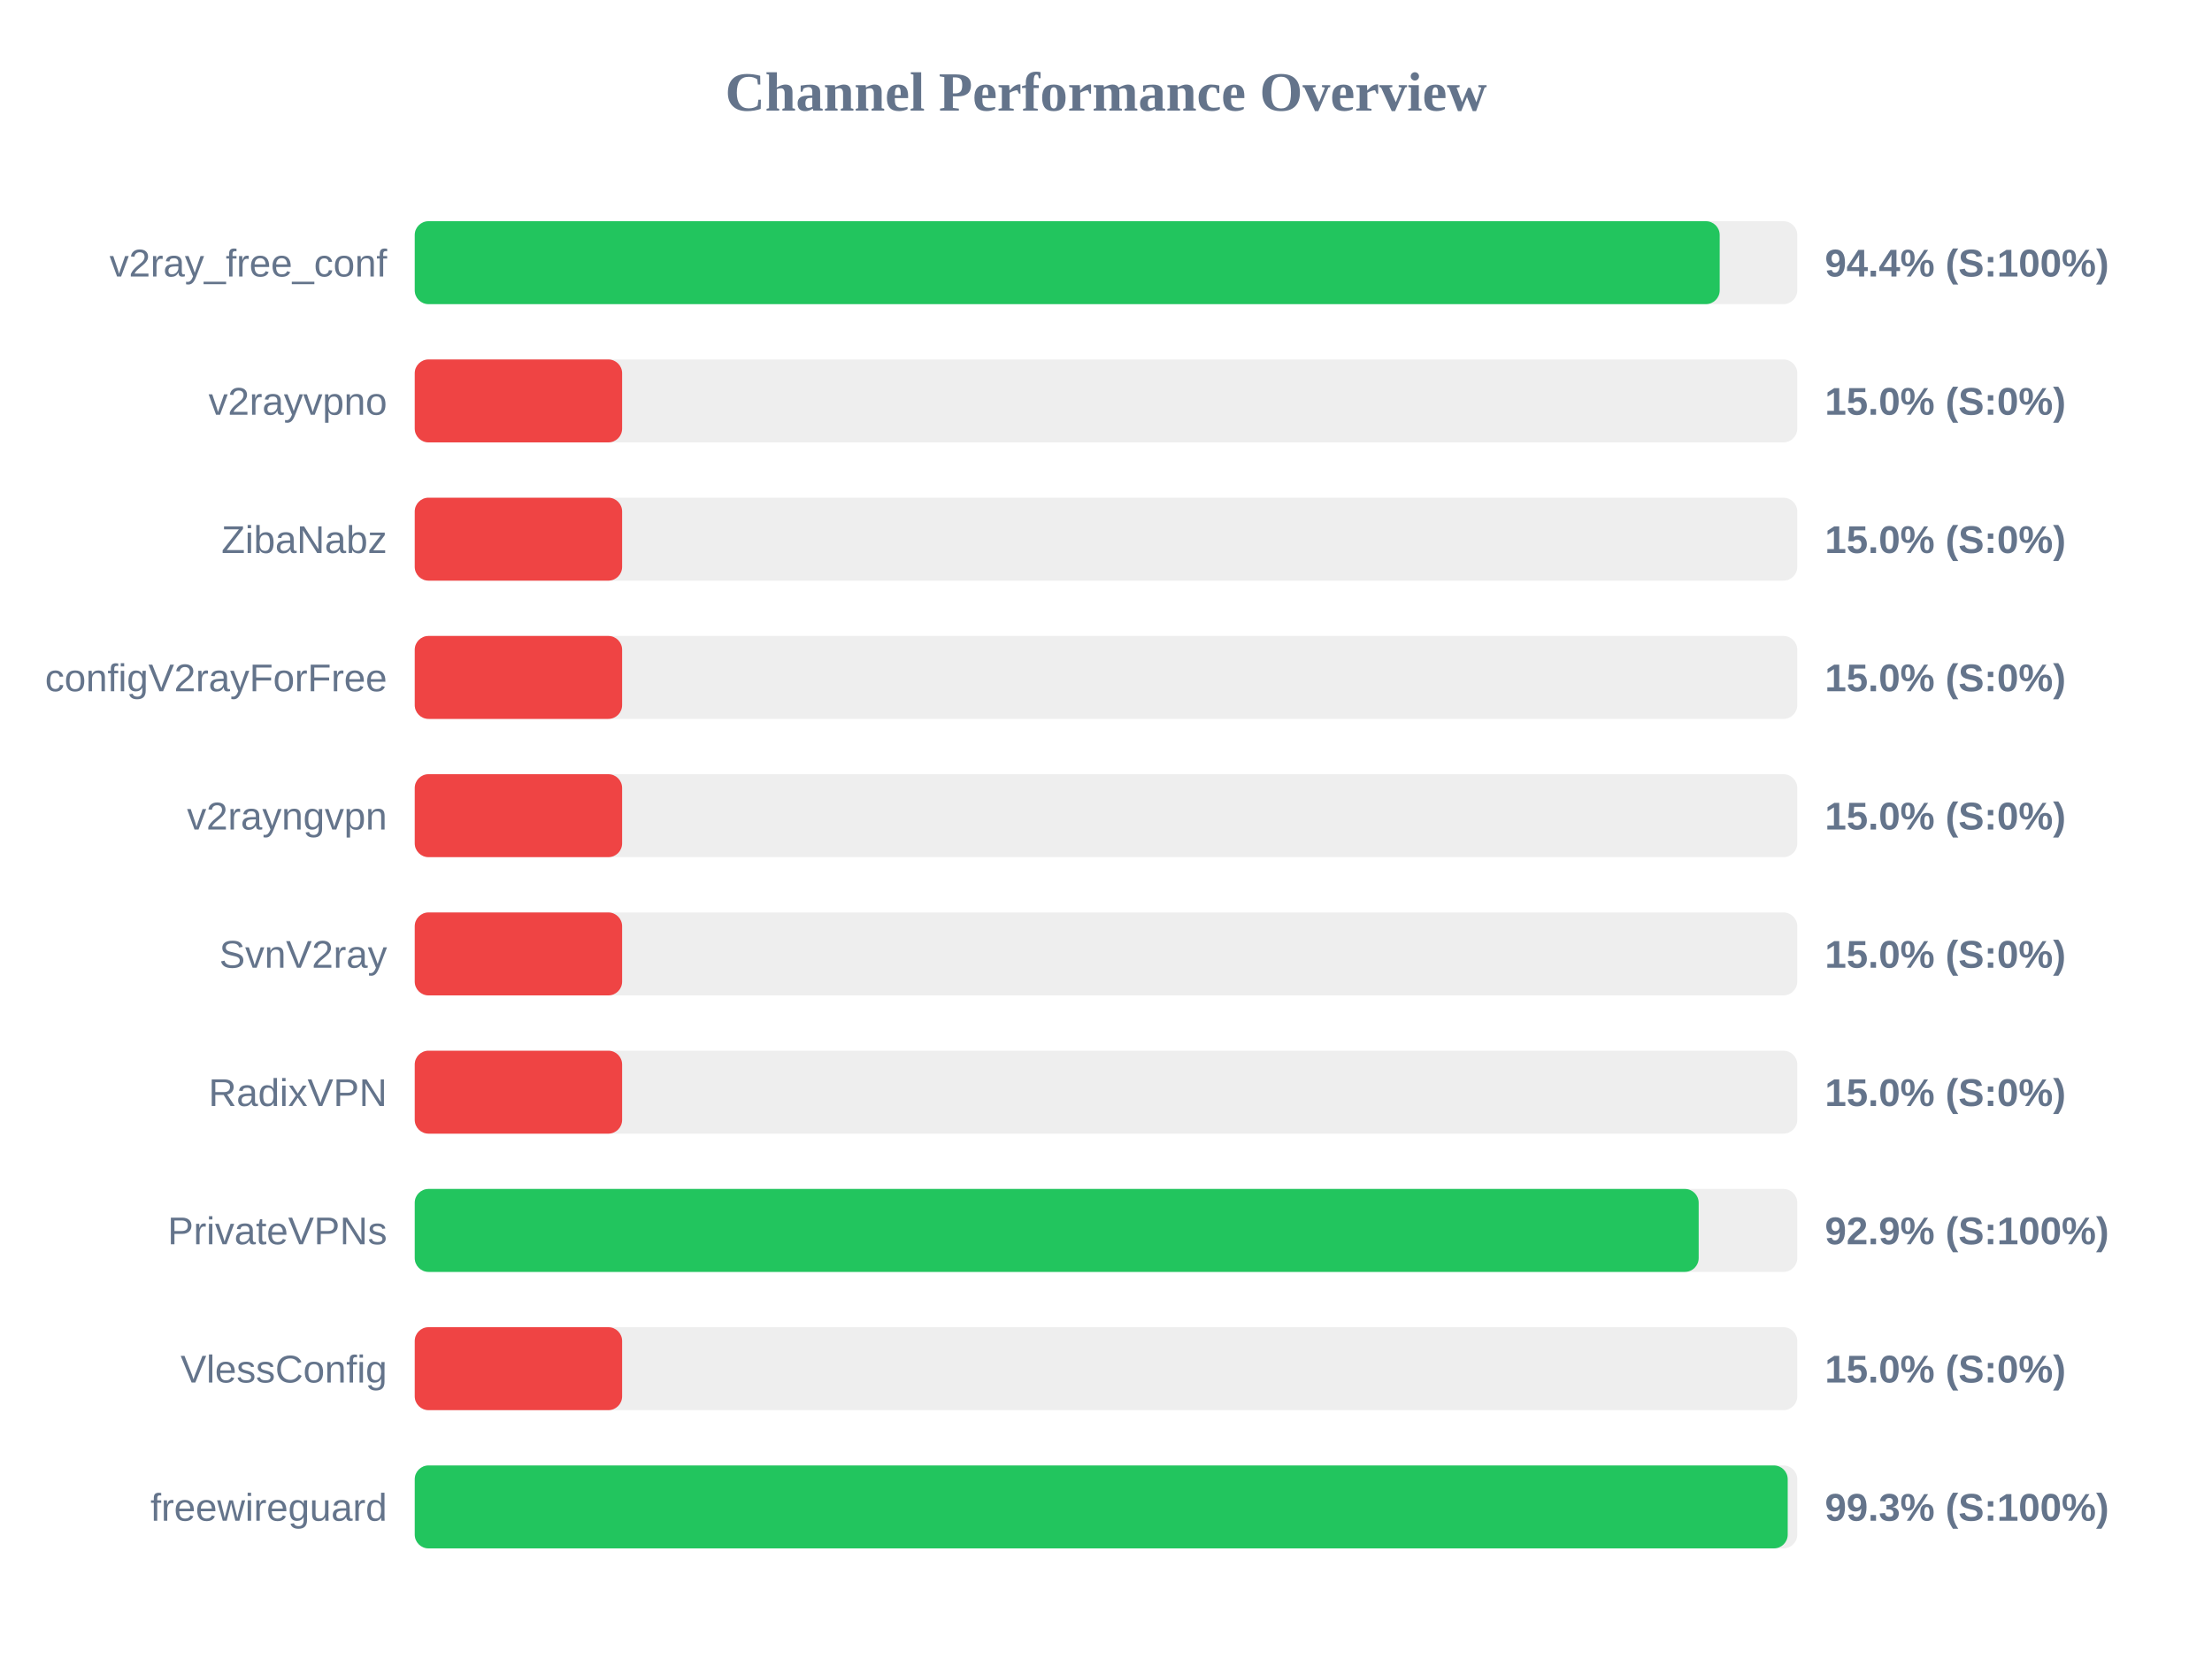
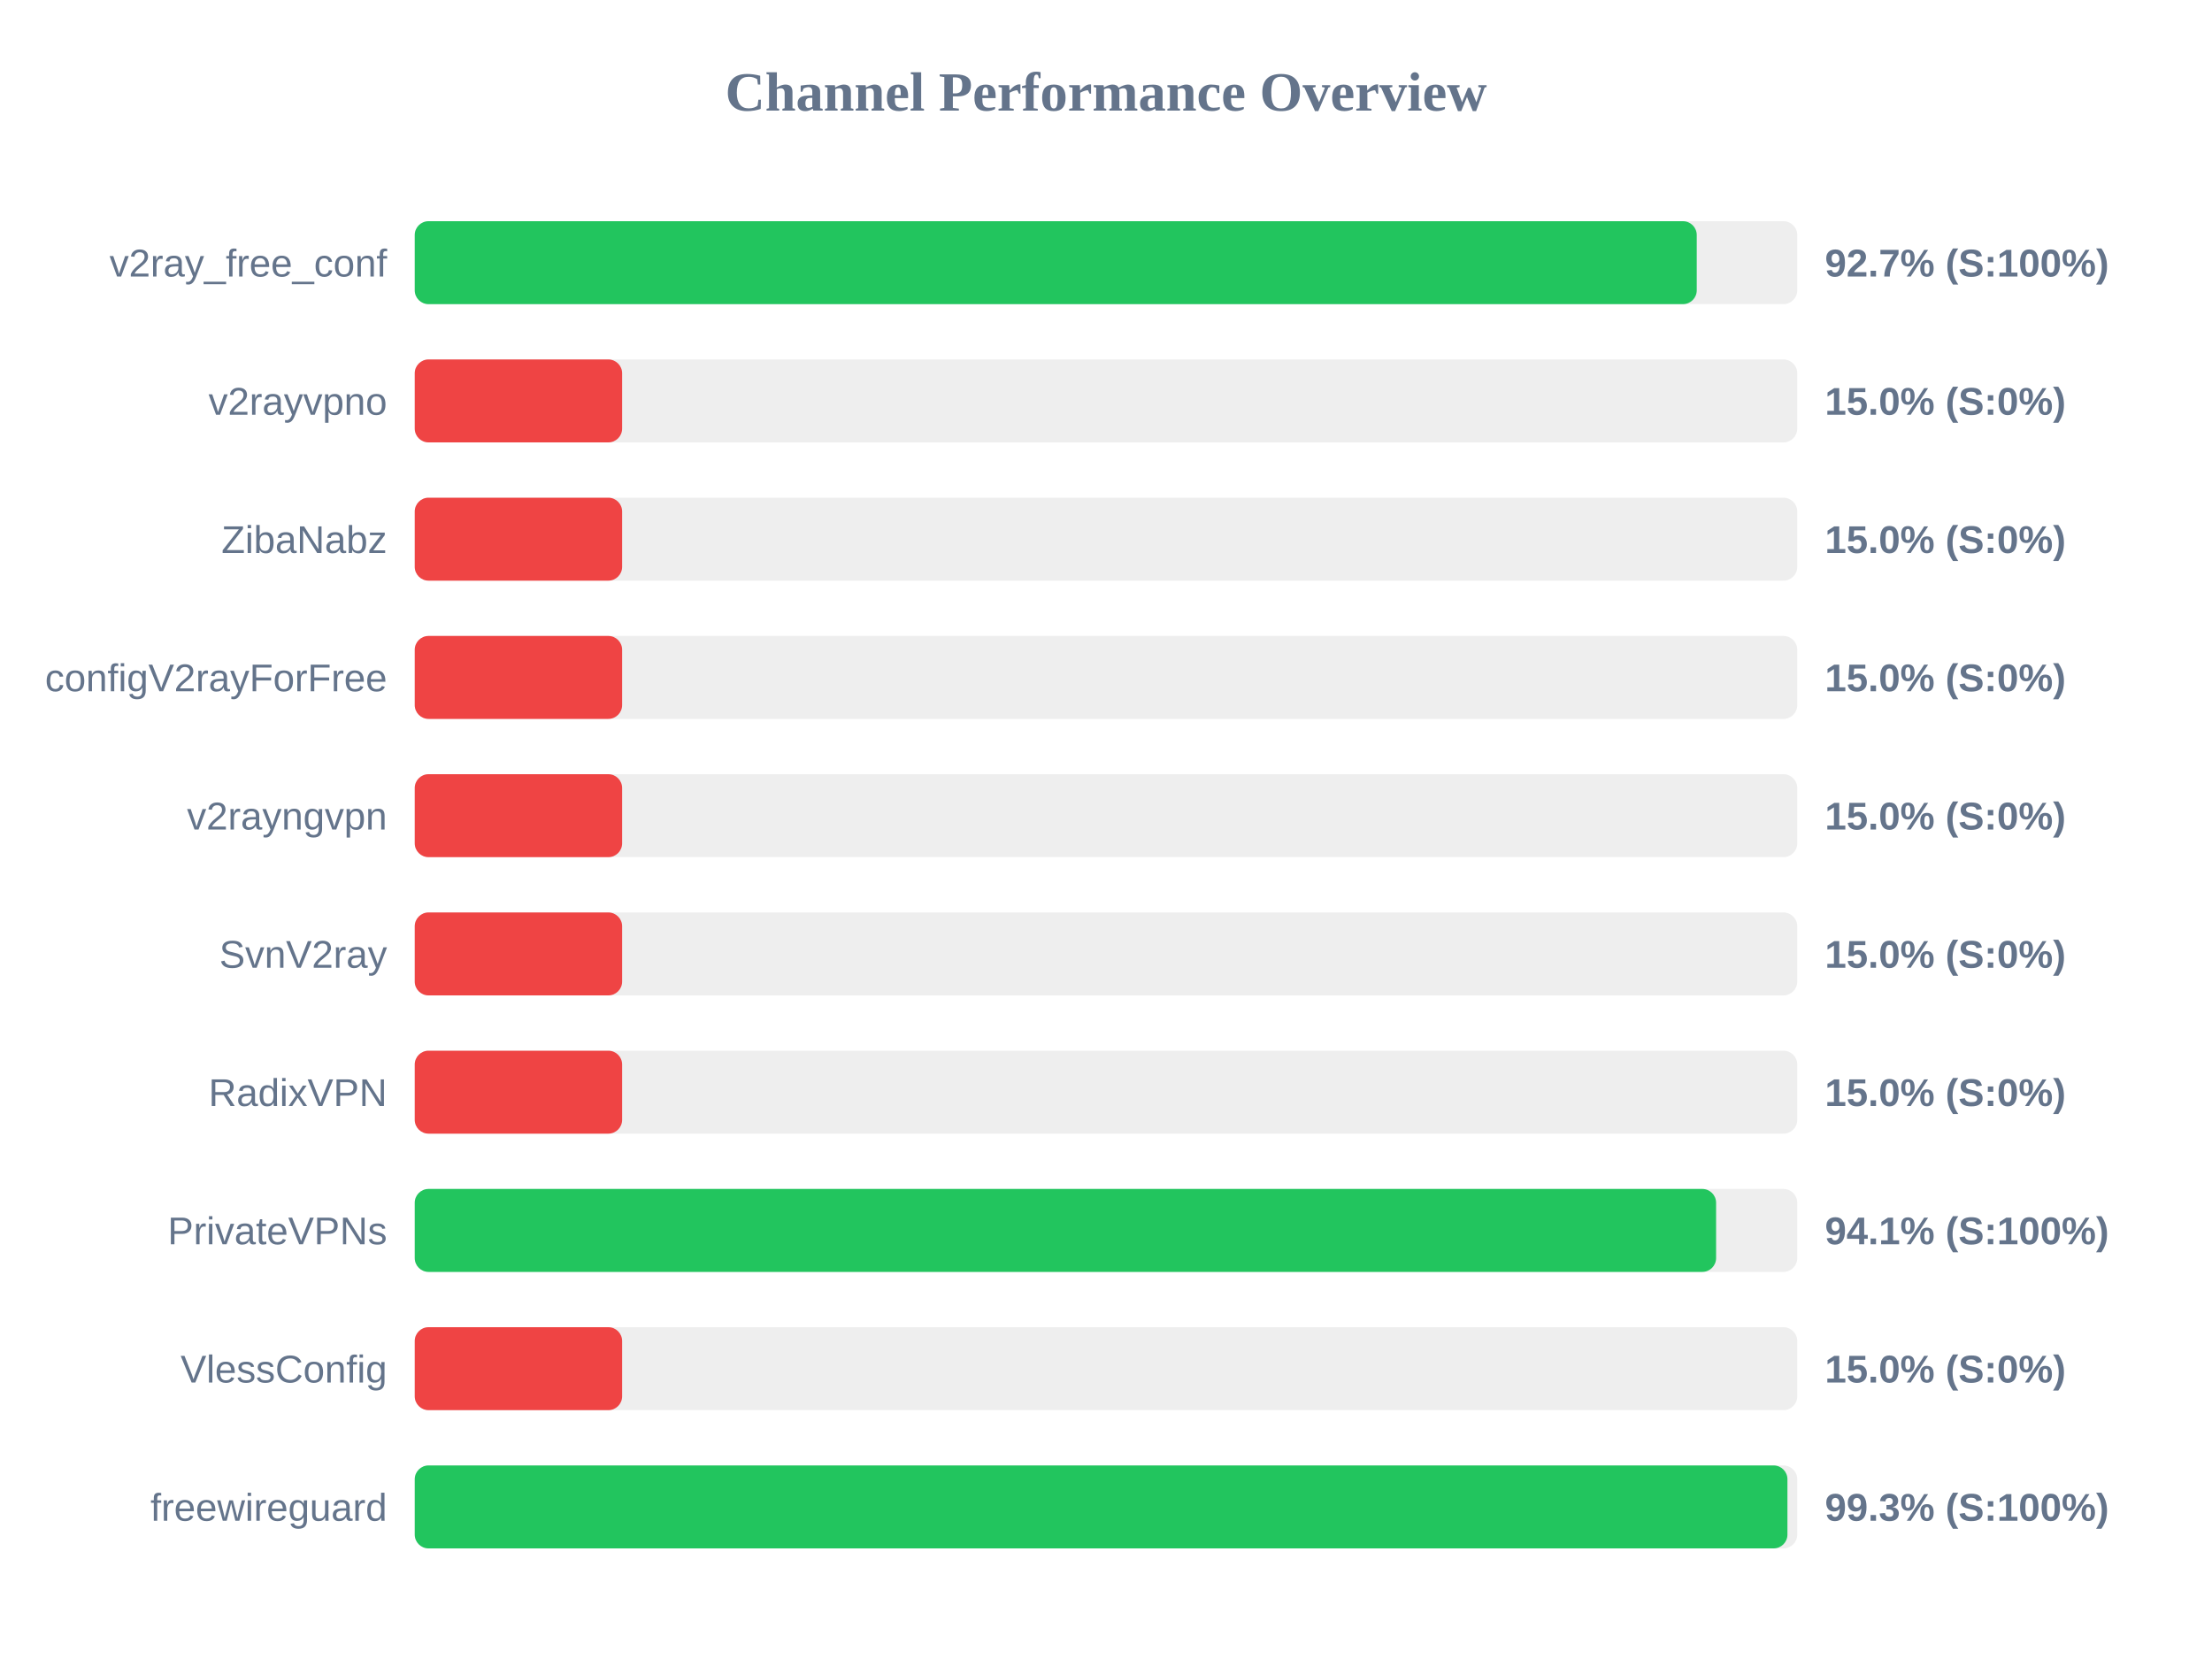
<svg xmlns="http://www.w3.org/2000/svg" width="800" height="600" version="1.1">
  <style>
        .row { font: 14px Arial; fill: #64748b; }
        .score { font: bold 14px Arial; fill: #64748b; }
    </style>
  <text x="400" y="40" text-anchor="middle" font-size="20px" font-weight="bold" fill="#64748b">Channel Performance Overview</text>
  <rect x="150" y="80" width="500" height="30" fill="#eee" rx="5" />
-   <rect x="150" y="80" width="471.95" height="30" fill="#22c55e" rx="5" />
+   <rect x="150" y="80" width="463.65" height="30" fill="#22c55e" rx="5" />
  <text x="140" y="100" text-anchor="end" class="row">v2ray_free_conf</text>
-   <text x="660" y="100" text-anchor="start" class="score">94.4% (S:100%)</text>
+   <text x="660" y="100" text-anchor="start" class="score">92.7% (S:100%)</text>
  <rect x="150" y="130" width="500" height="30" fill="#eee" rx="5" />
  <rect x="150" y="130" width="75.0" height="30" fill="#ef4444" rx="5" />
  <text x="140" y="150" text-anchor="end" class="row">v2rayvpno</text>
  <text x="660" y="150" text-anchor="start" class="score">15.0% (S:0%)</text>
  <rect x="150" y="180" width="500" height="30" fill="#eee" rx="5" />
  <rect x="150" y="180" width="75.0" height="30" fill="#ef4444" rx="5" />
  <text x="140" y="200" text-anchor="end" class="row">ZibaNabz</text>
  <text x="660" y="200" text-anchor="start" class="score">15.0% (S:0%)</text>
  <rect x="150" y="230" width="500" height="30" fill="#eee" rx="5" />
  <rect x="150" y="230" width="75.0" height="30" fill="#ef4444" rx="5" />
  <text x="140" y="250" text-anchor="end" class="row">configV2rayForFree</text>
  <text x="660" y="250" text-anchor="start" class="score">15.0% (S:0%)</text>
  <rect x="150" y="280" width="500" height="30" fill="#eee" rx="5" />
  <rect x="150" y="280" width="75.0" height="30" fill="#ef4444" rx="5" />
  <text x="140" y="300" text-anchor="end" class="row">v2rayngvpn</text>
  <text x="660" y="300" text-anchor="start" class="score">15.0% (S:0%)</text>
  <rect x="150" y="330" width="500" height="30" fill="#eee" rx="5" />
  <rect x="150" y="330" width="75.0" height="30" fill="#ef4444" rx="5" />
  <text x="140" y="350" text-anchor="end" class="row">SvnV2ray</text>
  <text x="660" y="350" text-anchor="start" class="score">15.0% (S:0%)</text>
  <rect x="150" y="380" width="500" height="30" fill="#eee" rx="5" />
  <rect x="150" y="380" width="75.0" height="30" fill="#ef4444" rx="5" />
  <text x="140" y="400" text-anchor="end" class="row">RadixVPN</text>
  <text x="660" y="400" text-anchor="start" class="score">15.0% (S:0%)</text>
  <rect x="150" y="430" width="500" height="30" fill="#eee" rx="5" />
-   <rect x="150" y="430" width="464.35" height="30" fill="#22c55e" rx="5" />
+   <rect x="150" y="430" width="470.65" height="30" fill="#22c55e" rx="5" />
  <text x="140" y="450" text-anchor="end" class="row">PrivateVPNs</text>
-   <text x="660" y="450" text-anchor="start" class="score">92.9% (S:100%)</text>
+   <text x="660" y="450" text-anchor="start" class="score">94.1% (S:100%)</text>
  <rect x="150" y="480" width="500" height="30" fill="#eee" rx="5" />
  <rect x="150" y="480" width="75.0" height="30" fill="#ef4444" rx="5" />
  <text x="140" y="500" text-anchor="end" class="row">VlessConfig</text>
  <text x="660" y="500" text-anchor="start" class="score">15.0% (S:0%)</text>
  <rect x="150" y="530" width="500" height="30" fill="#eee" rx="5" />
-   <rect x="150" y="530" width="496.55" height="30" fill="#22c55e" rx="5" />
+   <rect x="150" y="530" width="496.45" height="30" fill="#22c55e" rx="5" />
  <text x="140" y="550" text-anchor="end" class="row">freewireguard</text>
  <text x="660" y="550" text-anchor="start" class="score">99.3% (S:100%)</text>
</svg>
